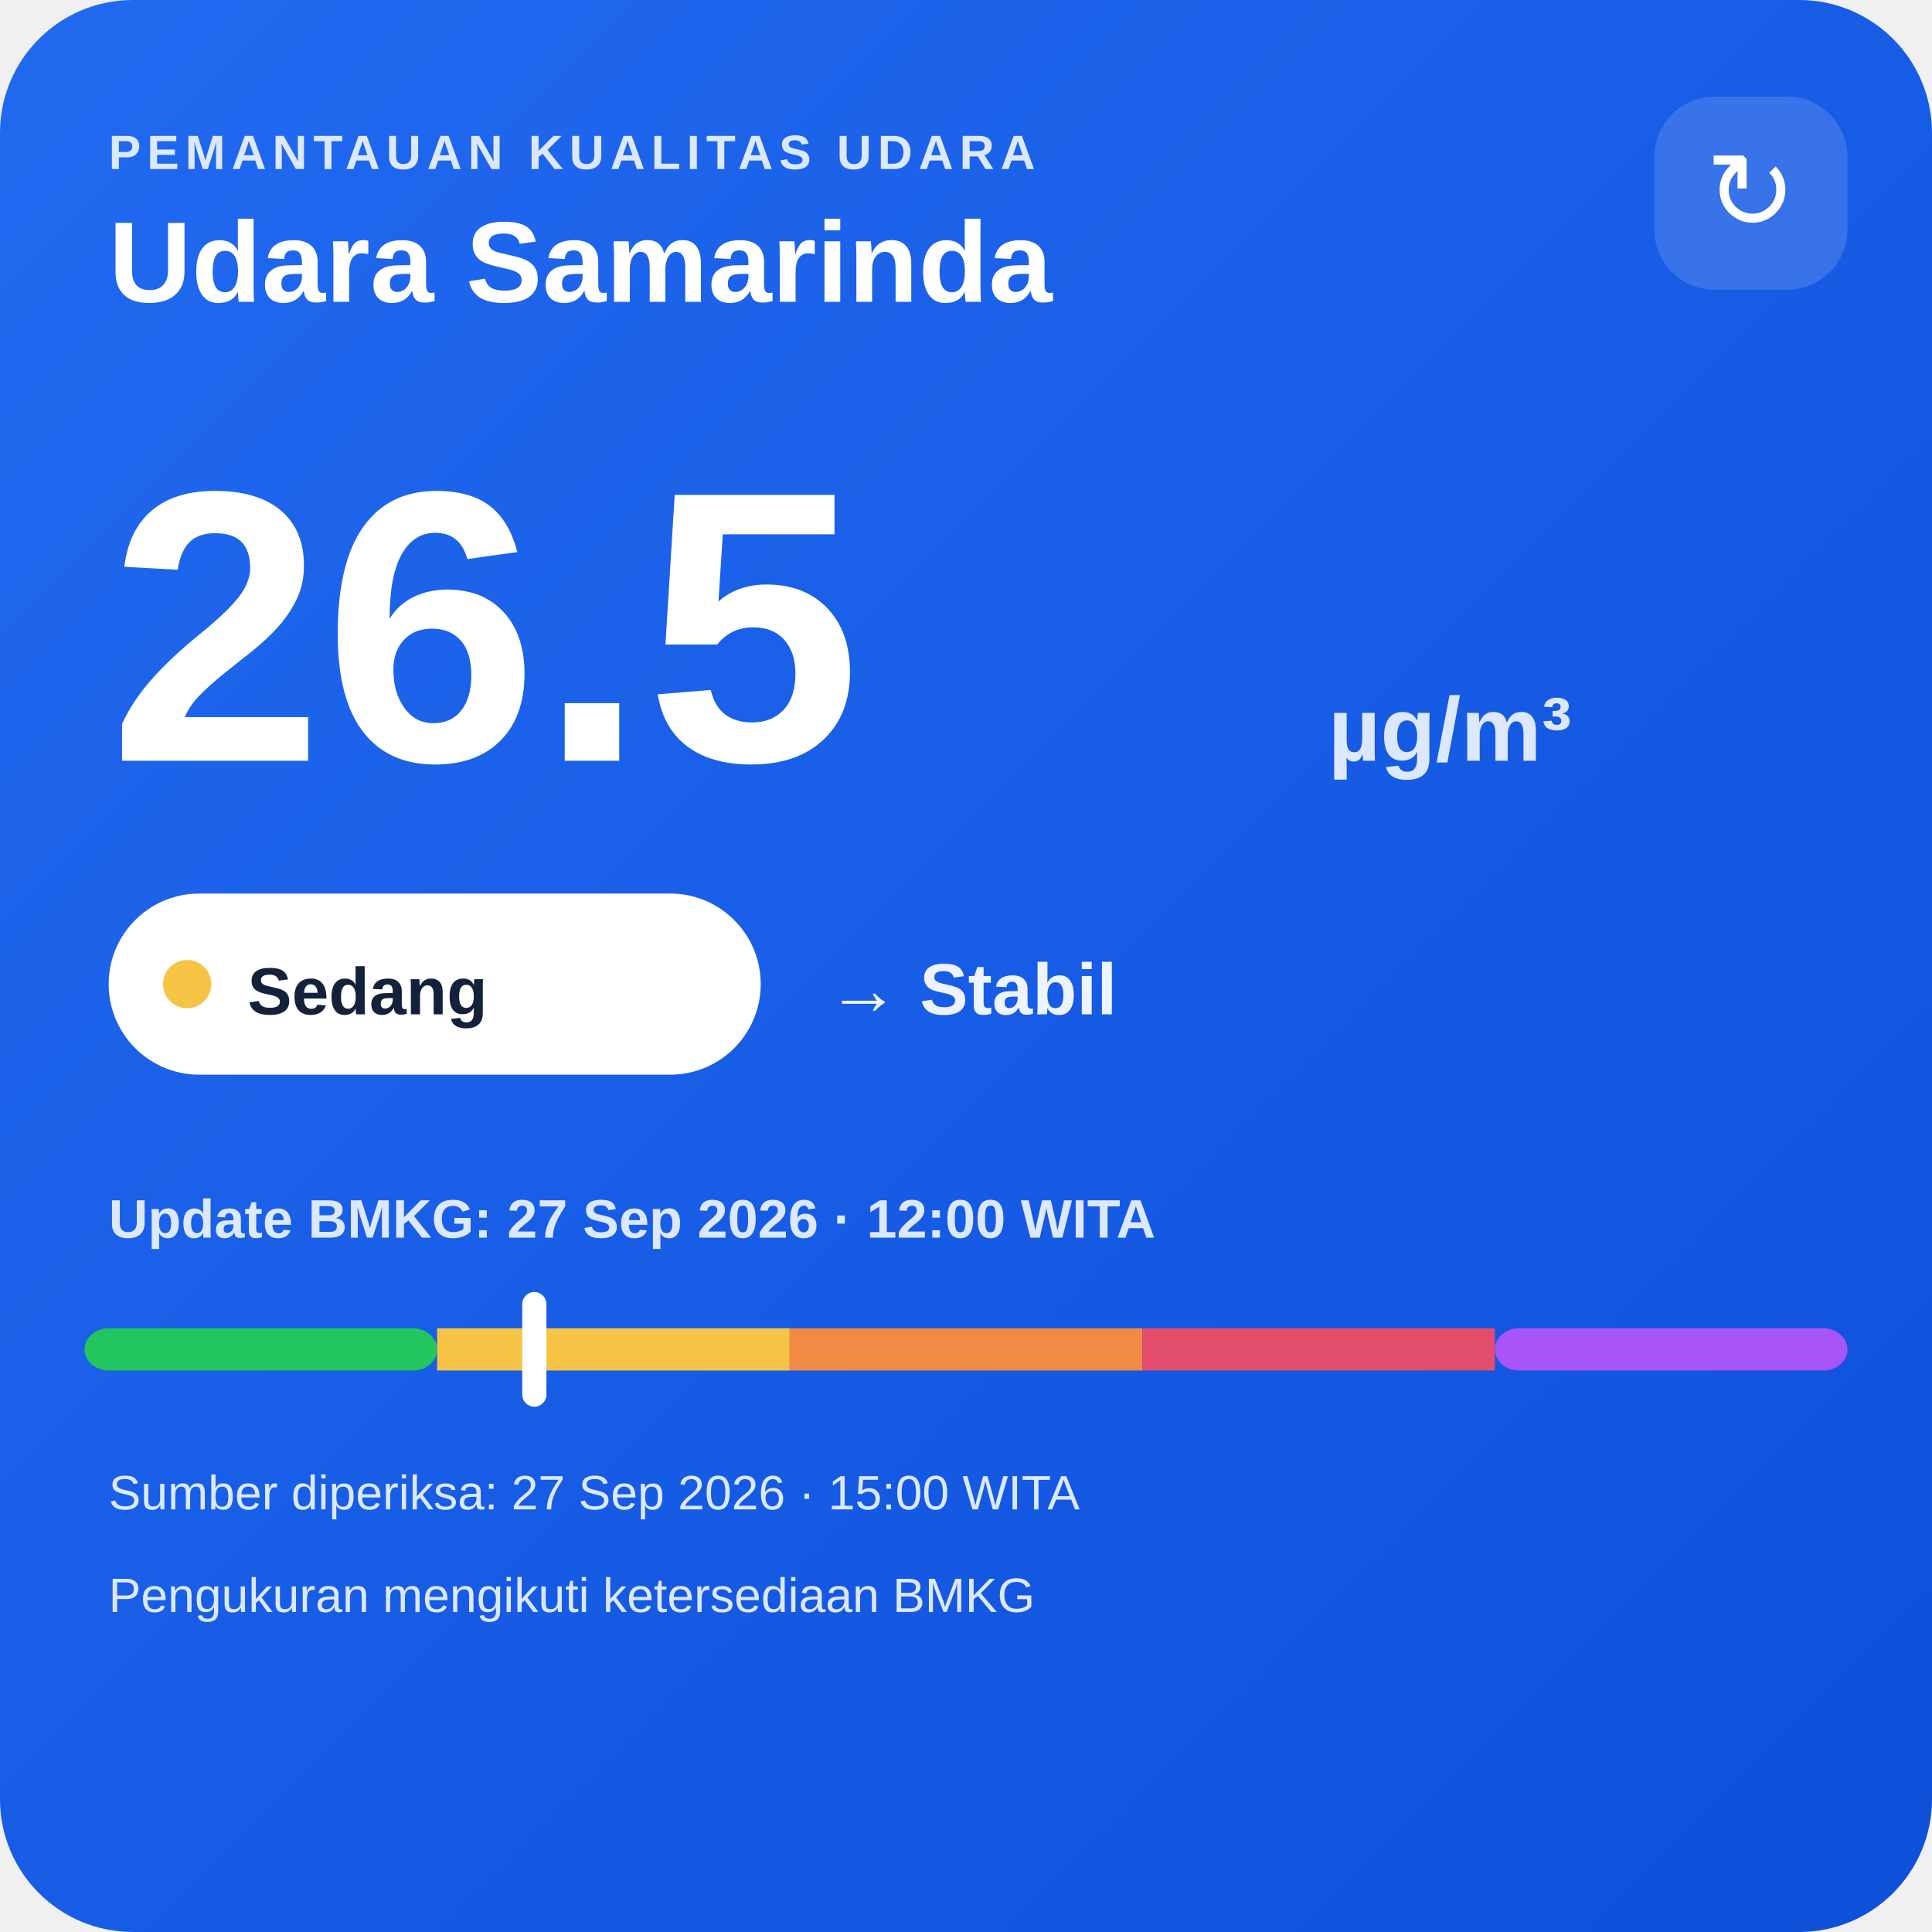
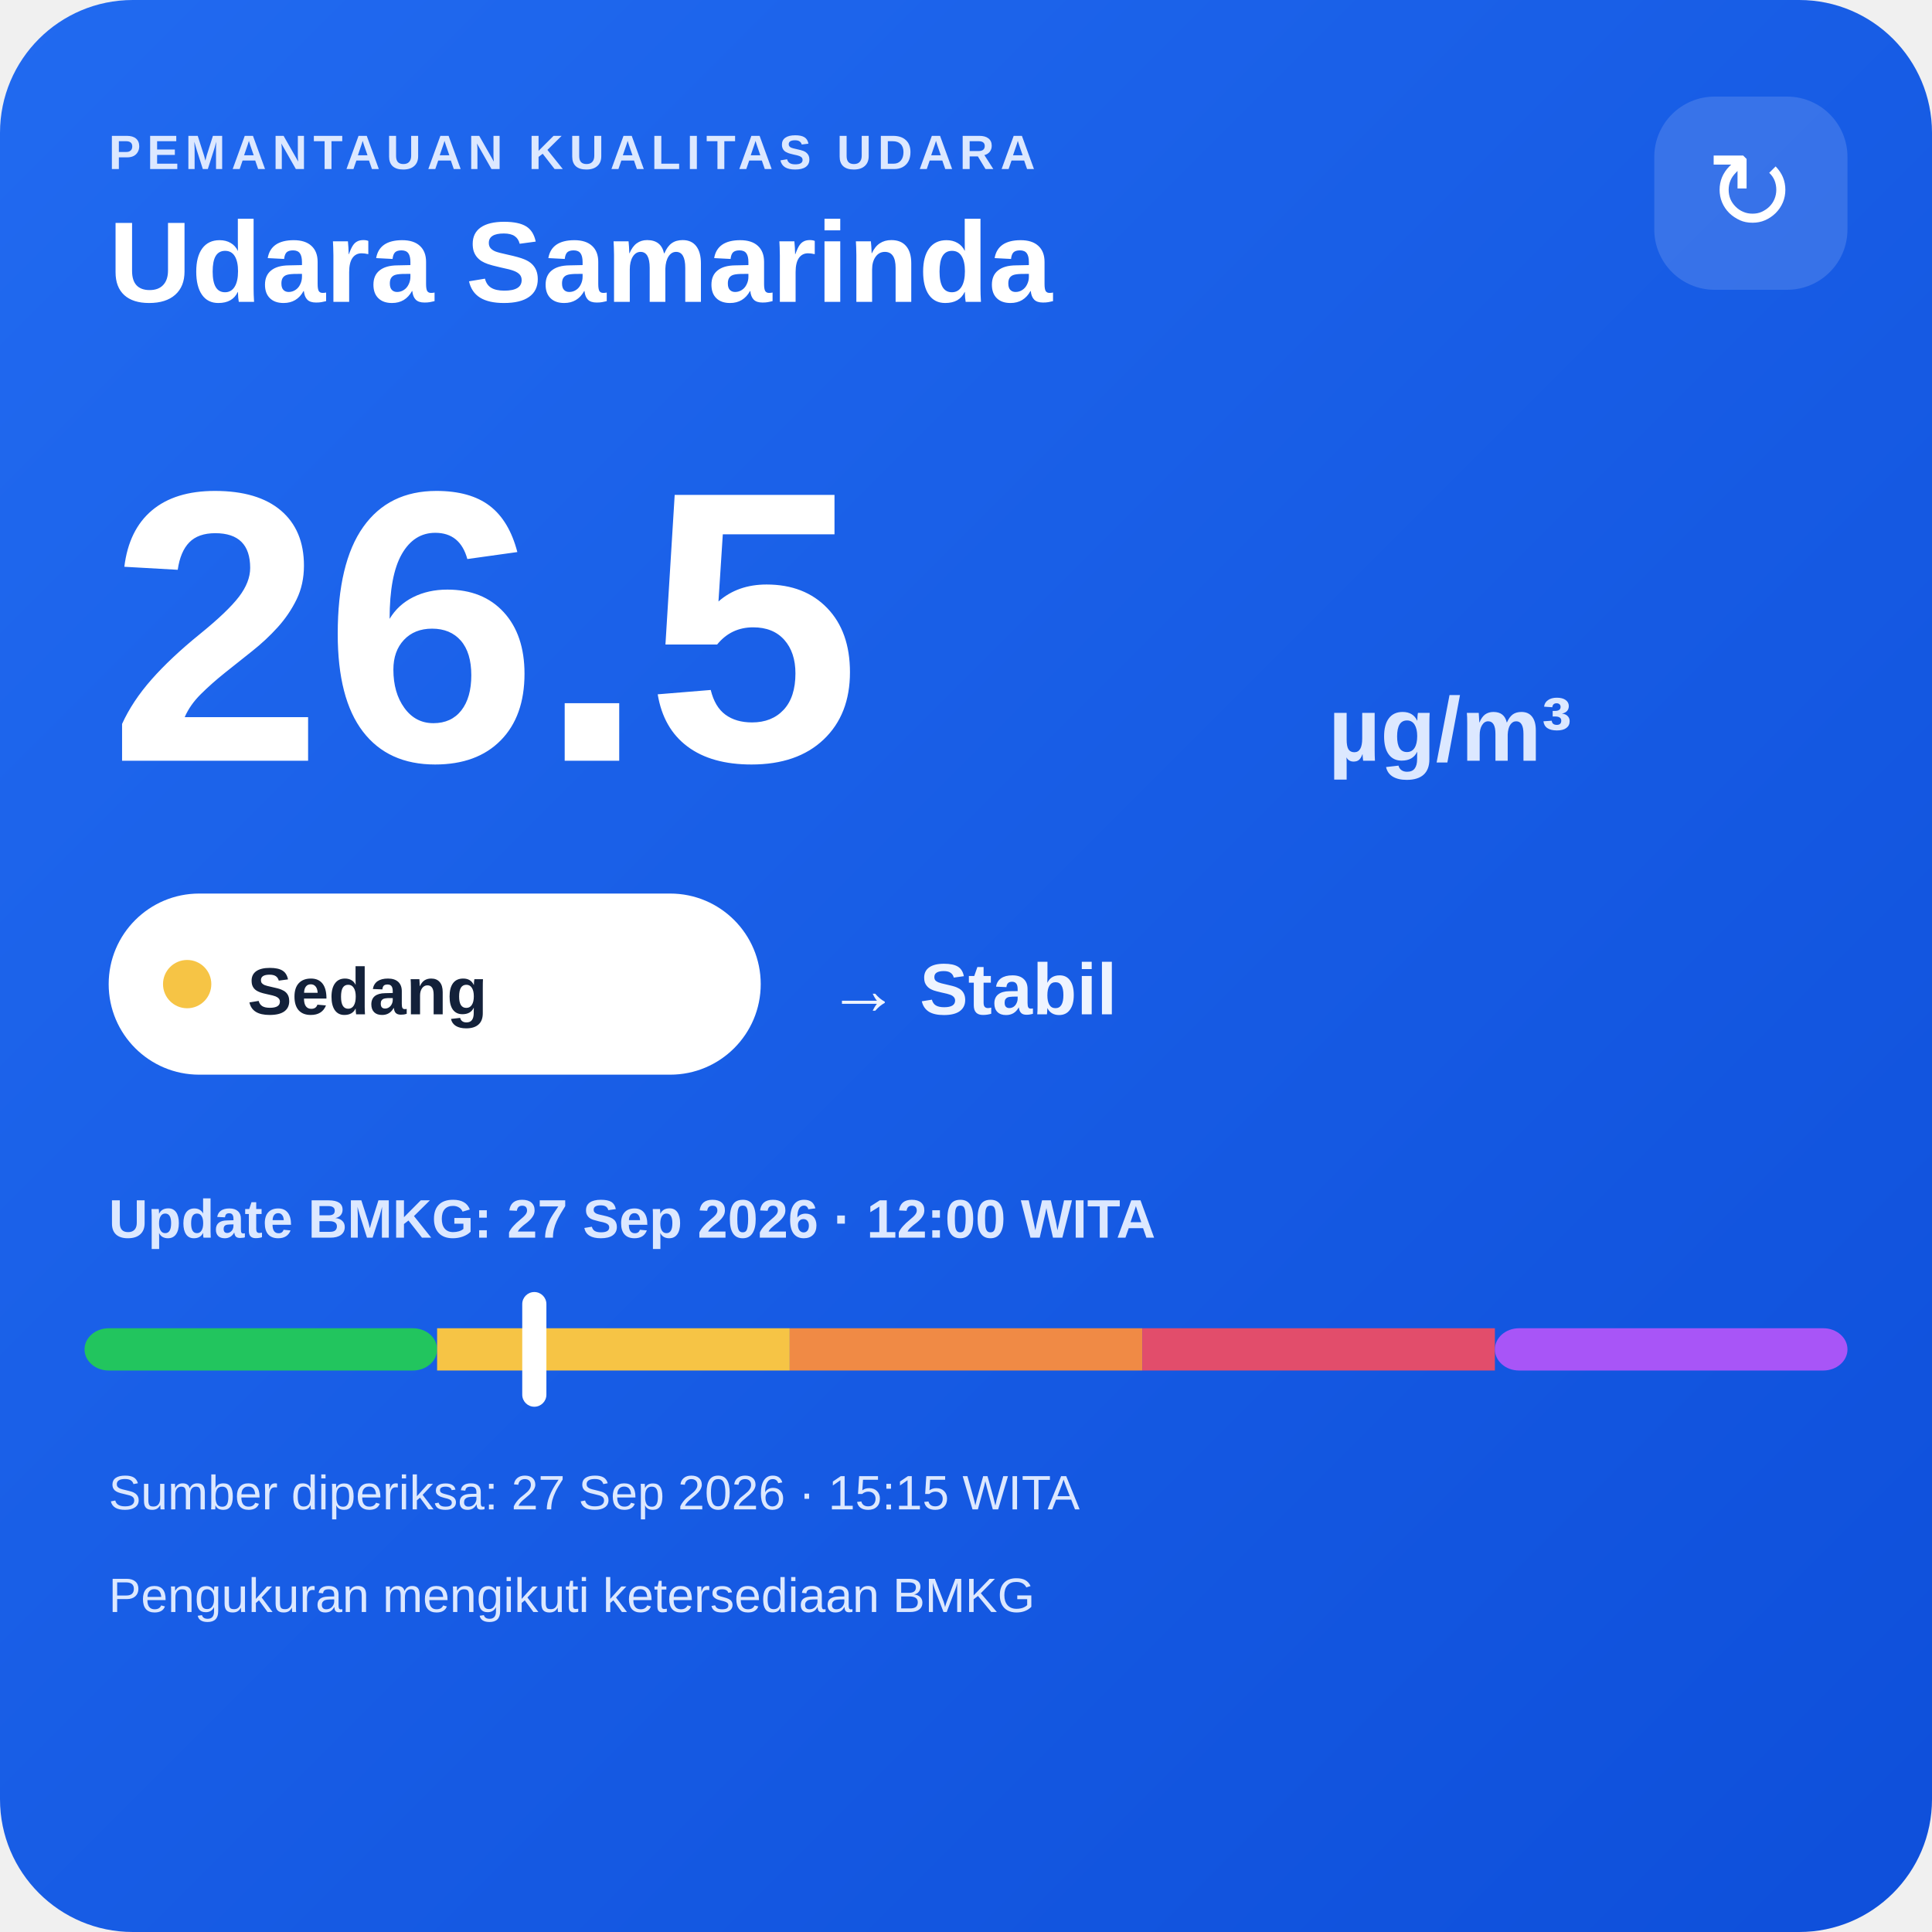
<svg xmlns="http://www.w3.org/2000/svg" width="320" height="320" viewBox="0 0 320 320">
  <defs>
    <linearGradient id="bg" x1="0" y1="0" x2="1" y2="1">
      <stop offset="0" stop-color="#216af0" />
      <stop offset="1" stop-color="#0e4fda" />
    </linearGradient>
  </defs>
  <rect width="320" height="320" rx="22" fill="url(#bg)" />
  <text x="18" y="28" fill="#dce8ff" font-family="Arial,sans-serif" font-size="8" font-weight="700" letter-spacing="1">PEMANTAUAN KUALITAS UDARA</text>
  <text x="18" y="50" fill="#ffffff" font-family="Arial,sans-serif" font-size="19" font-weight="700">Udara Samarinda</text>
  <rect x="274" y="16" width="32" height="32" rx="10" fill="#ffffff" fill-opacity=".14" />
  <text x="290" y="38" text-anchor="middle" fill="#ffffff" font-family="Arial,sans-serif" font-size="18">↻</text>
  <text x="18" y="126" fill="#ffffff" font-family="Arial,sans-serif" font-size="64" font-weight="800">26.5</text>
  <text x="220" y="126" fill="#dce8ff" font-family="Arial,sans-serif" font-size="15" font-weight="700">µg/m³</text>
  <rect x="18" y="148" width="108" height="30" rx="15" fill="#ffffff" />
  <circle cx="31" cy="163" r="4" fill="#f6c445" />
  <text x="41" y="168" fill="#13213a" font-family="Arial,sans-serif" font-size="11" font-weight="700">Sedang</text>
  <text x="137" y="168" fill="#eef4ff" font-family="Arial,sans-serif" font-size="12" font-weight="700">→ Stabil</text>
  <text x="18" y="205" fill="#dce8ff" font-family="Arial,sans-serif" font-size="9" font-weight="700">Update BMKG: 27 Sep 2026 · 12:00 WITA</text>
  <rect x="14" y="220" width="58.4" height="7" rx="4" fill="#22c55e" />
  <rect x="72.4" y="220" width="58.4" height="7" fill="#f6c445" />
  <rect x="130.8" y="220" width="58.4" height="7" fill="#f08a45" />
  <rect x="189.2" y="220" width="58.4" height="7" fill="#e24d6b" />
  <rect x="247.6" y="220" width="58.4" height="7" rx="4" fill="#a855f7" />
  <rect x="86.5" y="214" width="4" height="19" rx="2" fill="#ffffff" />
-   <text x="18" y="250" fill="#dce8ff" font-family="Arial,sans-serif" font-size="8">Sumber diperiksa: 27 Sep 2026 · 15:00 WITA</text>
+   <text x="18" y="250" fill="#dce8ff" font-family="Arial,sans-serif" font-size="8">Sumber diperiksa: 27 Sep 2026 · 15:15 WITA</text>
  <text x="18" y="267" fill="#dce8ff" font-family="Arial,sans-serif" font-size="8">Pengukuran mengikuti ketersediaan BMKG</text>
</svg>
